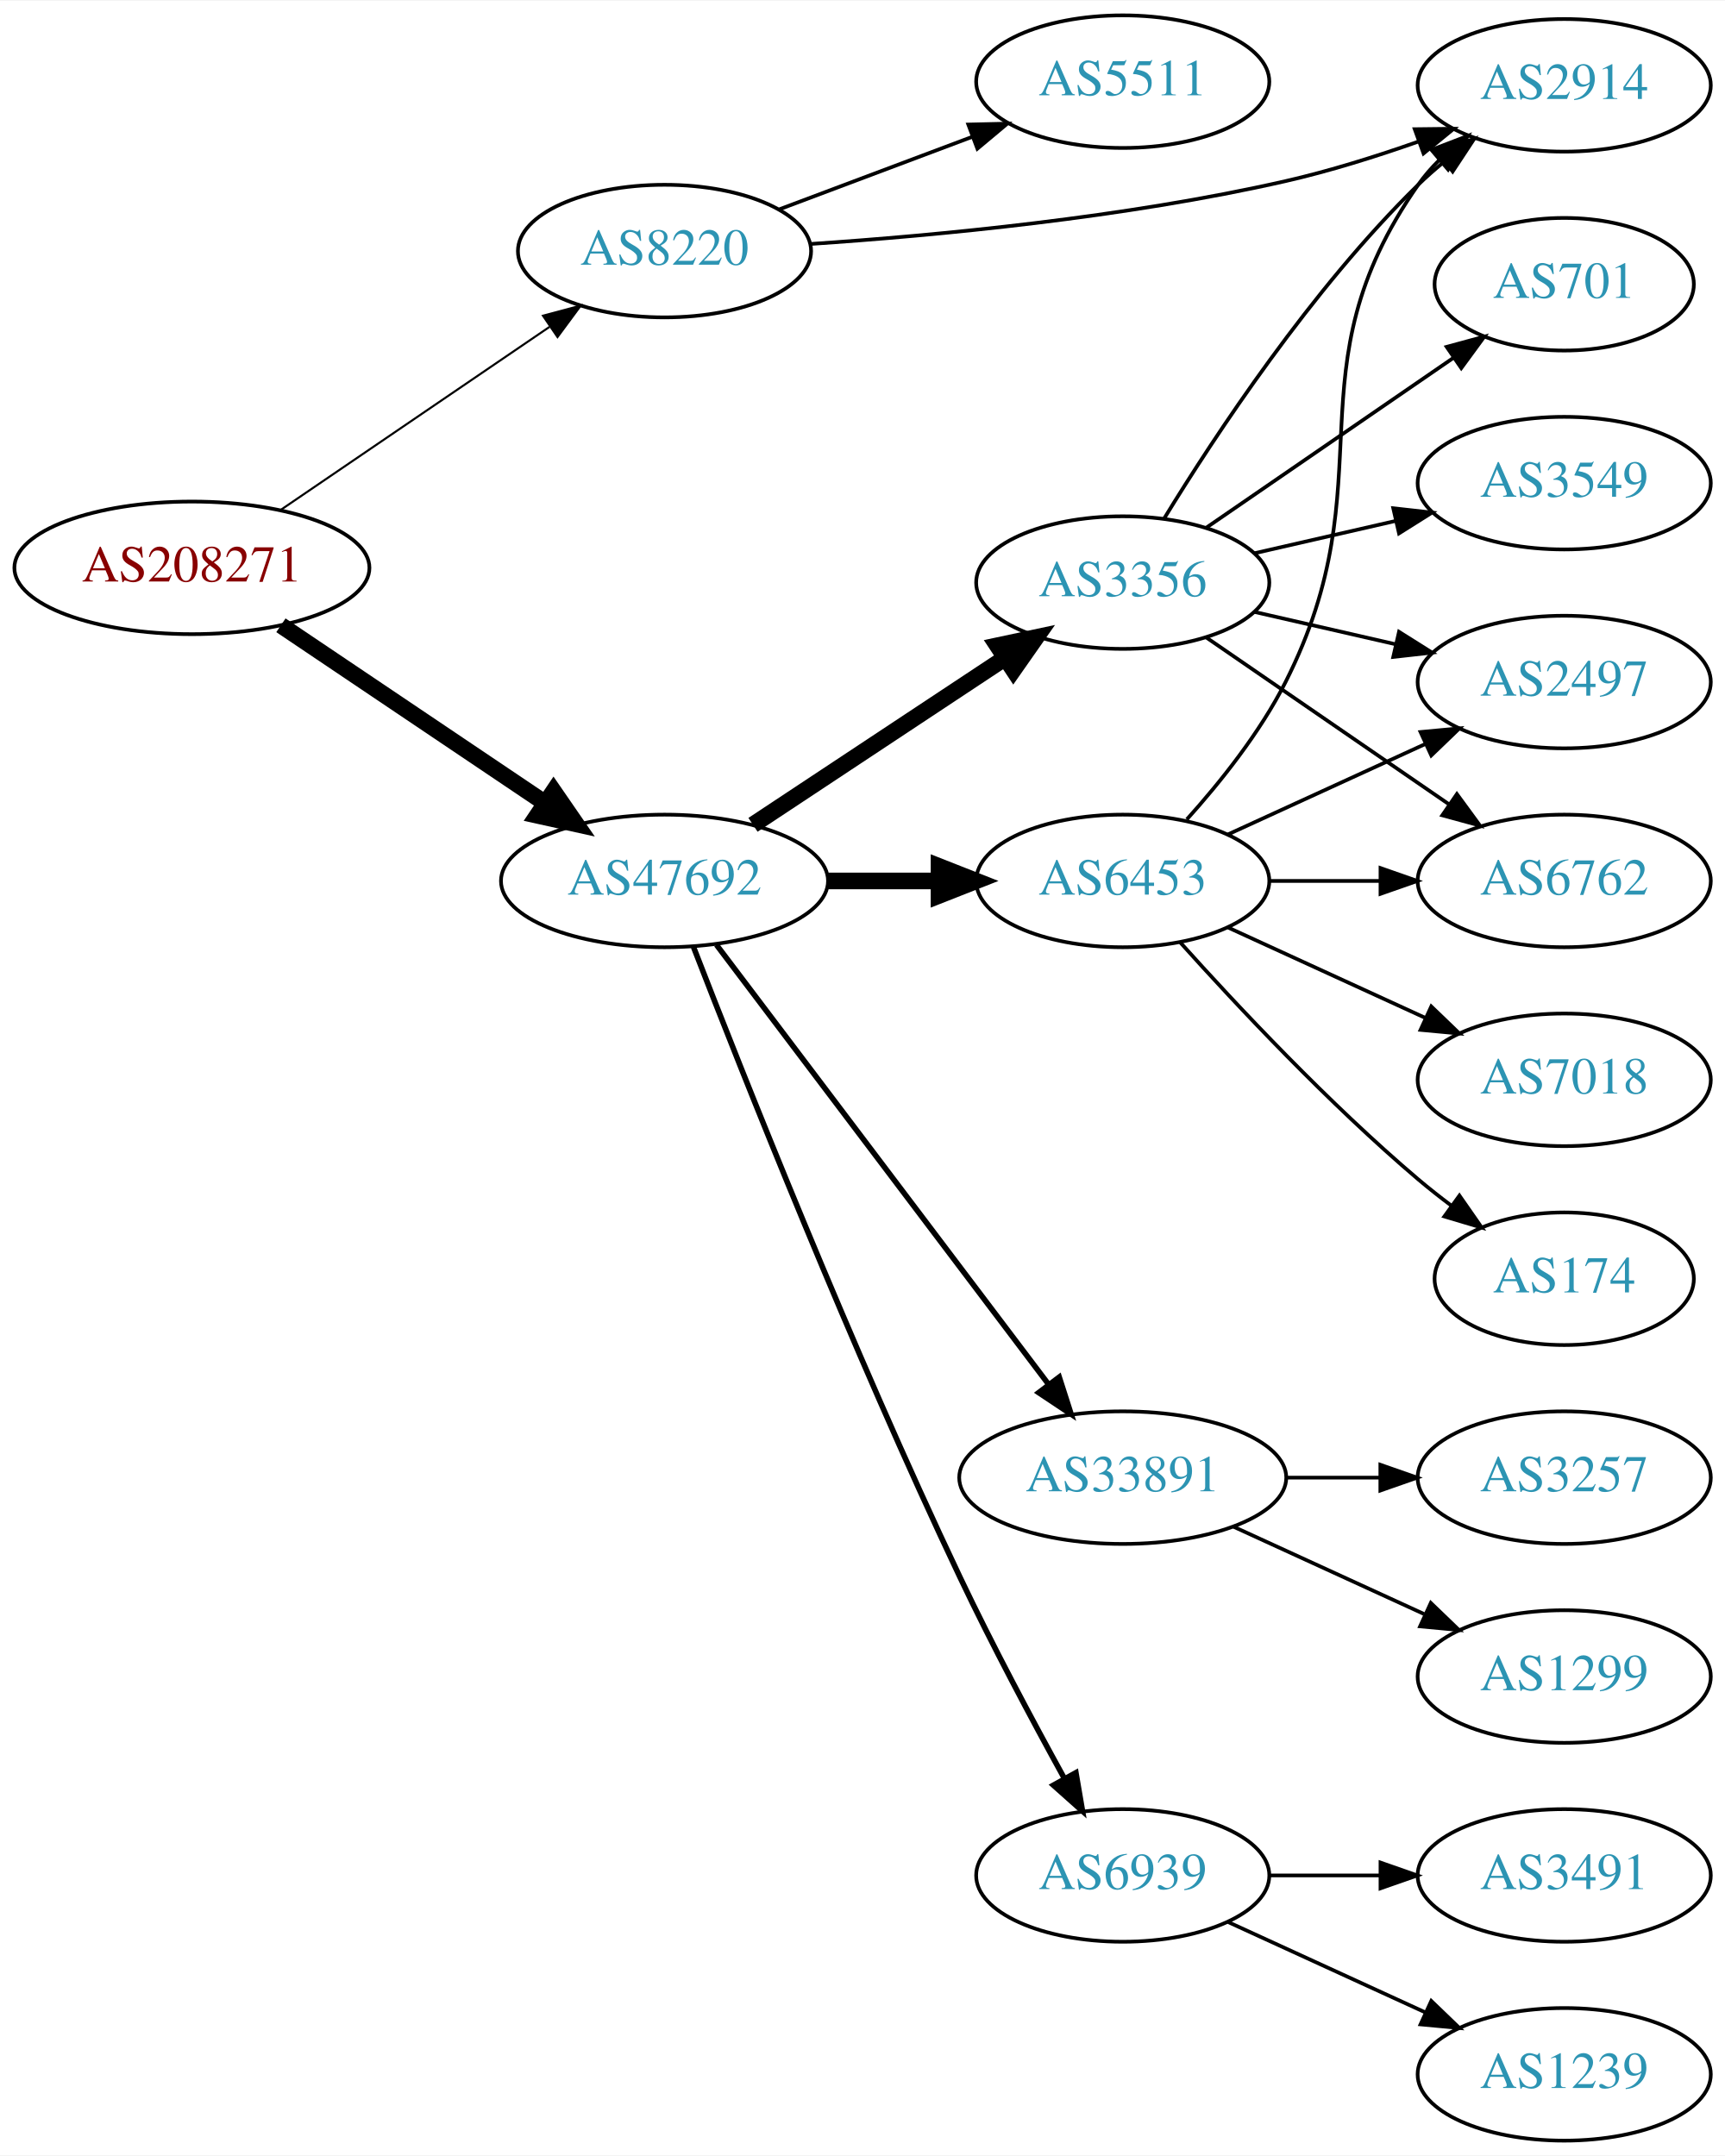
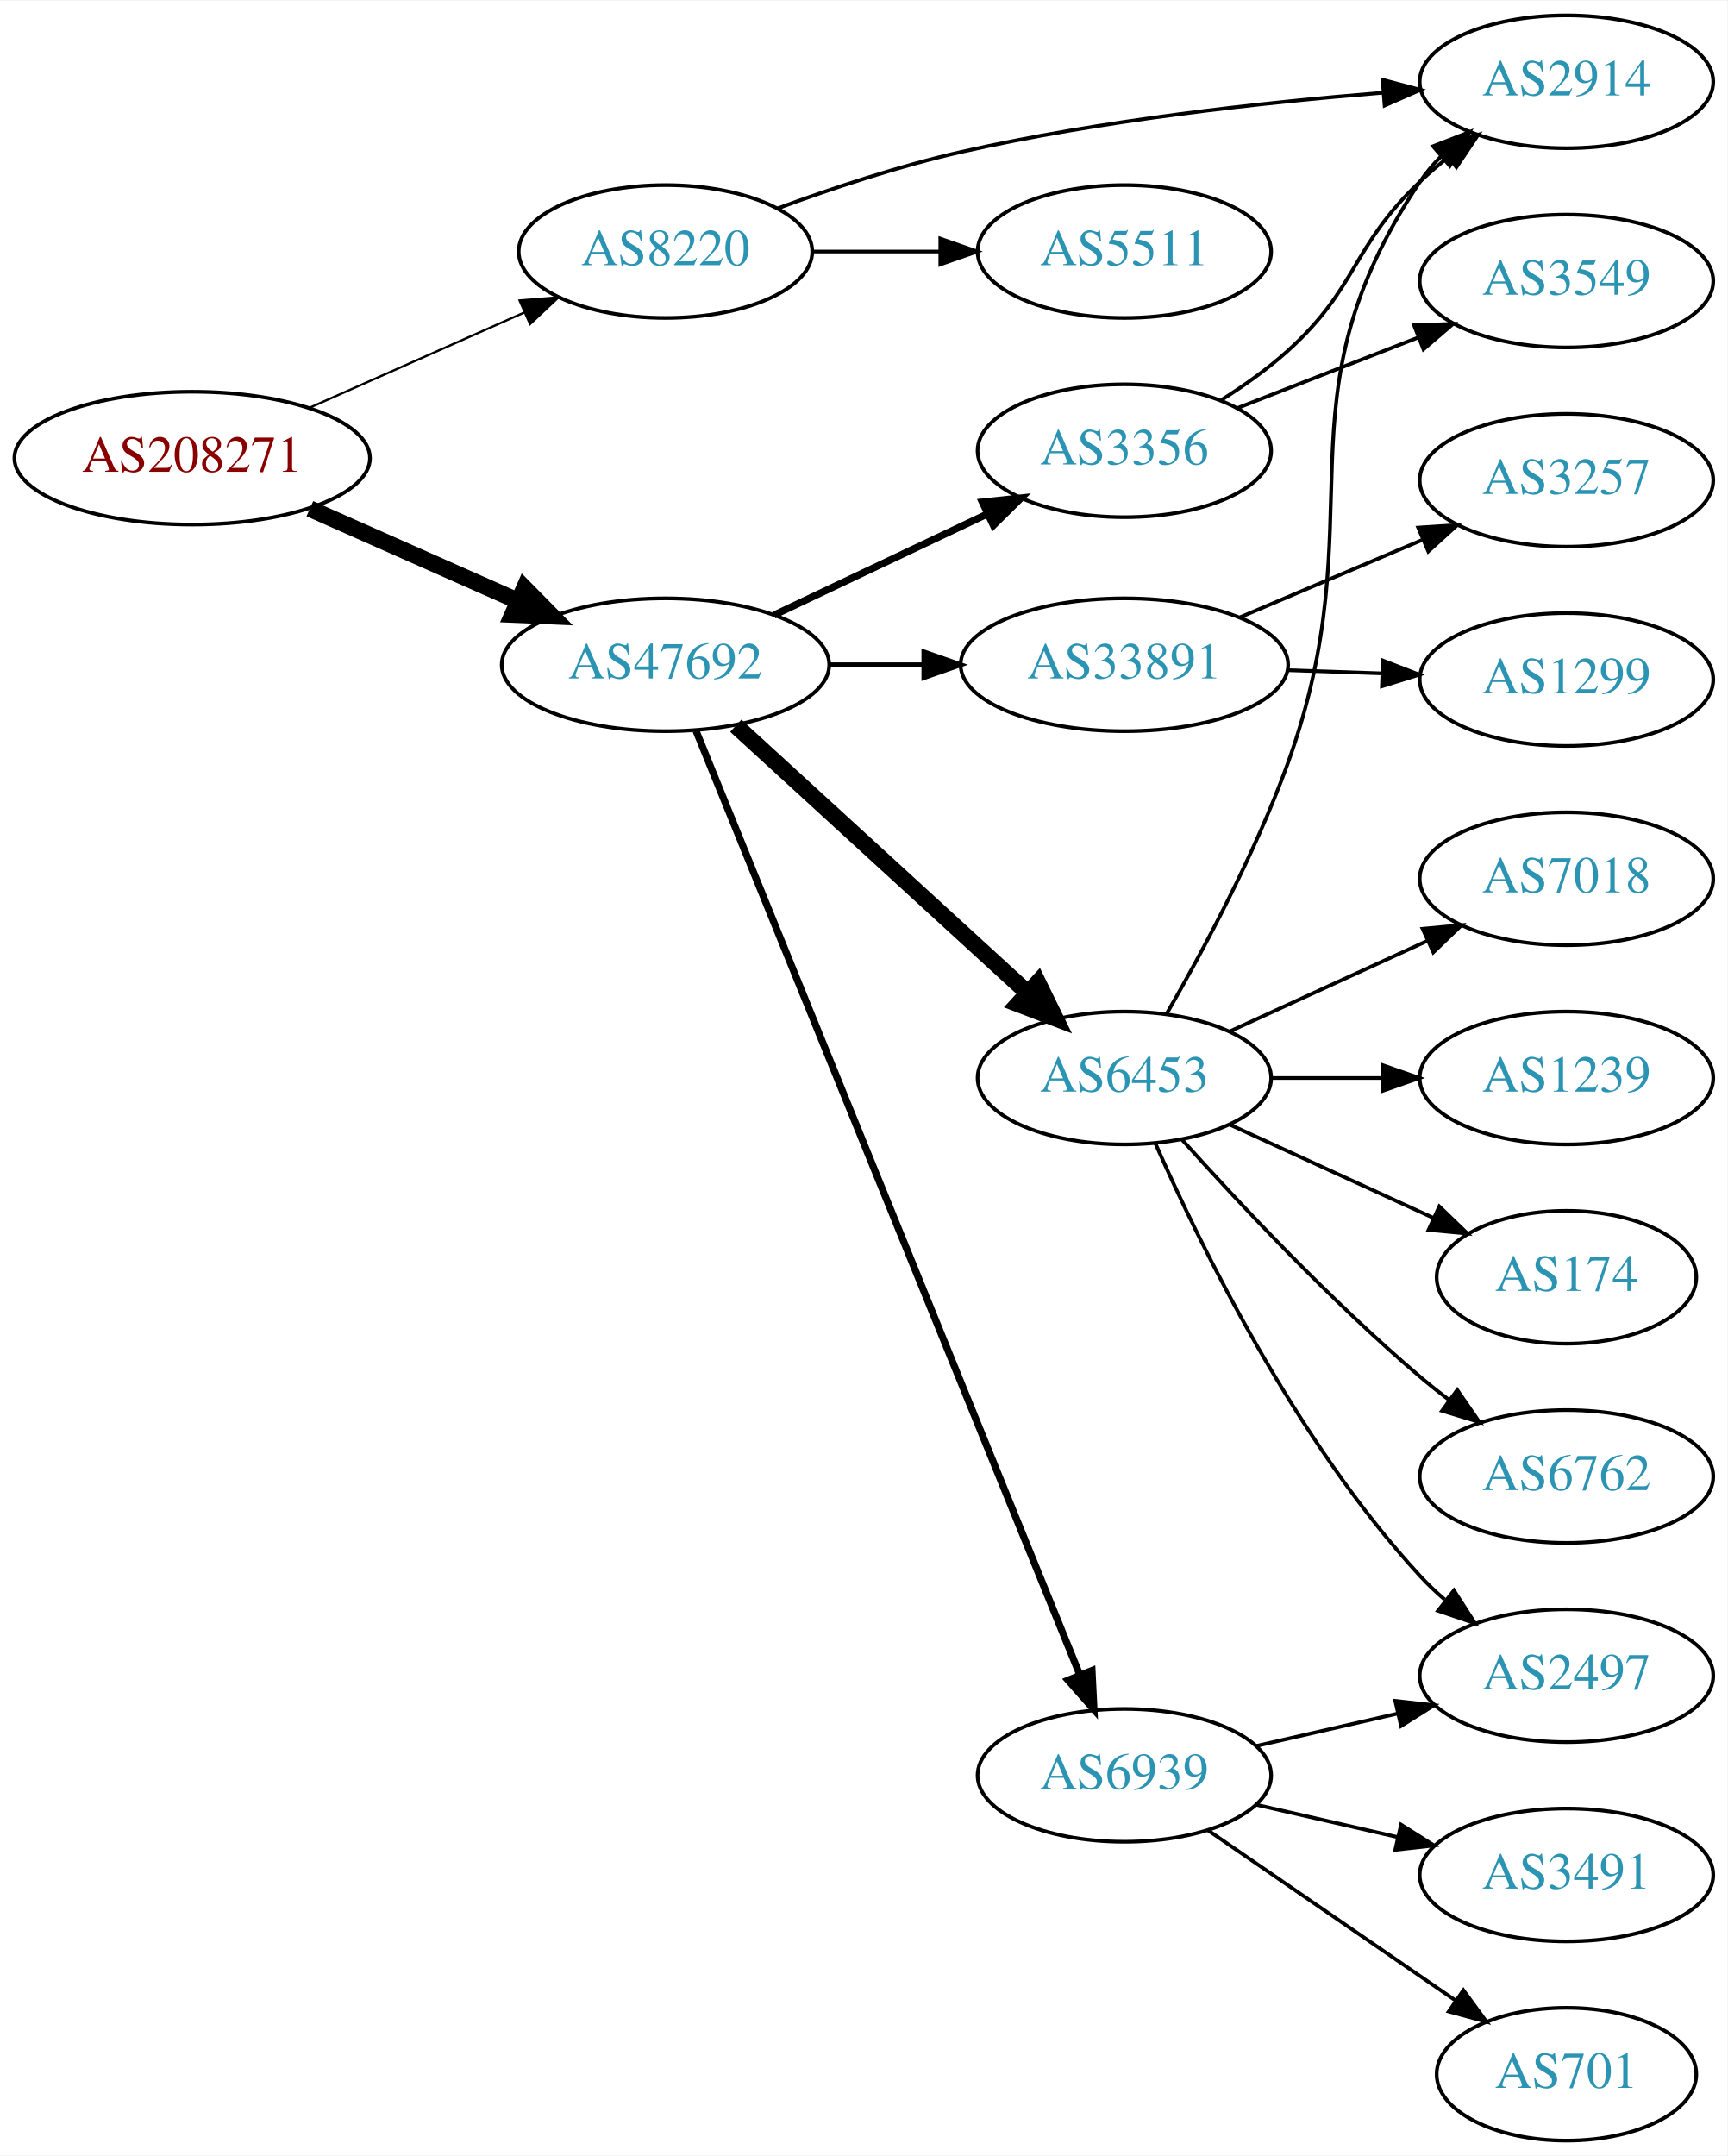
- <svg xmlns="http://www.w3.org/2000/svg" xmlns:xlink="http://www.w3.org/1999/xlink" width="468pt" height="585pt" viewBox="0.00 0.00 468.27 585.00">
-   <g id="graph0" class="graph" transform="scale(1 1) rotate(0) translate(4 581)">
-     <polygon fill="white" stroke="none" points="-4,4 -4,-581 464.269,-581 464.269,4 -4,4" />
+ <svg xmlns="http://www.w3.org/2000/svg" xmlns:xlink="http://www.w3.org/1999/xlink" width="468pt" height="584pt" viewBox="0.00 0.00 468.27 584.00">
+   <g id="graph0" class="graph" transform="scale(1 1) rotate(0) translate(4 580)">
+     <polygon fill="white" stroke="none" points="-4,4 -4,-580 464.269,-580 464.269,4 -4,4" />
    <g id="node1" class="node">
      <g id="a_node1">
        <a xlink:href="/asn/208271" xlink:title="AS208271 ~ JAGGAER Austria GmbH [AT]">
-           <ellipse fill="#ffffff" stroke="black" cx="48.096" cy="-427" rx="48.192" ry="18" />
-           <text text-anchor="middle" x="48.096" y="-423.3" font-family="Times,serif" font-size="14.00" fill="#880000">AS208271</text>
+           <ellipse fill="#ffffff" stroke="black" cx="48.096" cy="-456" rx="48.192" ry="18" />
+           <text text-anchor="middle" x="48.096" y="-452.3" font-family="Times,serif" font-size="14.00" fill="#880000">AS208271</text>
        </a>
      </g>
    </g>
    <g id="node2" class="node">
      <g id="a_node2">
        <a xlink:href="/asn/8220" xlink:title="AS8220 ~ COLT [GB]">
-           <ellipse fill="#ffffff" stroke="black" cx="176.388" cy="-513" rx="39.794" ry="18" />
-           <text text-anchor="middle" x="176.388" y="-509.3" font-family="Times,serif" font-size="14.00" fill="#2c94b3">AS8220</text>
+           <ellipse fill="#ffffff" stroke="black" cx="176.388" cy="-512" rx="39.794" ry="18" />
+           <text text-anchor="middle" x="176.388" y="-508.3" font-family="Times,serif" font-size="14.00" fill="#2c94b3">AS8220</text>
        </a>
      </g>
    </g>
    <g id="edge1" class="edge">
-       <path fill="none" stroke="black" stroke-width="0.562" d="M72.26,-442.774C92.754,-456.729 122.792,-477.185 145.17,-492.423" />
-       <polygon fill="black" stroke="black" stroke-width="0.562" points="143.401,-495.453 153.637,-498.189 147.341,-489.667 143.401,-495.453" />
+       <path fill="none" stroke="black" stroke-width="0.6" d="M79.99,-469.699C97.526,-477.475 119.599,-487.262 138.094,-495.463" />
+       <polygon fill="black" stroke="black" stroke-width="0.6" points="136.837,-498.735 147.397,-499.589 139.674,-492.335 136.837,-498.735" />
    </g>
    <g id="node3" class="node">
      <g id="a_node3">
        <a xlink:href="/asn/47692" xlink:title="AS47692 ~ Nessus GmbH [AT]">
-           <ellipse fill="#ffffff" stroke="black" cx="176.388" cy="-342" rx="44.393" ry="18" />
-           <text text-anchor="middle" x="176.388" y="-338.3" font-family="Times,serif" font-size="14.00" fill="#2c94b3">AS47692</text>
+           <ellipse fill="#ffffff" stroke="black" cx="176.388" cy="-400" rx="44.393" ry="18" />
+           <text text-anchor="middle" x="176.388" y="-396.3" font-family="Times,serif" font-size="14.00" fill="#2c94b3">AS47692</text>
        </a>
      </g>
    </g>
    <g id="edge2" class="edge">
-       <path fill="none" stroke="black" stroke-width="4.5" d="M72.26,-411.41C92.376,-397.87 121.69,-378.141 143.927,-363.174" />
-       <polygon fill="black" stroke="black" stroke-width="4.5" points="146.273,-366.342 152.371,-357.491 141.876,-359.809 146.273,-366.342" />
+       <path fill="none" stroke="black" stroke-width="4.5" d="M79.99,-442.301C97.029,-434.746 118.35,-425.291 136.512,-417.238" />
+       <polygon fill="black" stroke="black" stroke-width="4.5" points="138.136,-420.825 145.682,-413.172 134.944,-413.626 138.136,-420.825" />
    </g>
    <g id="node4" class="node">
      <g id="a_node4">
-         <a xlink:href="/asn/5511" xlink:title="AS5511 ~ Orange S.A. [FR]">
-           <ellipse fill="#ffffff" stroke="black" cx="300.78" cy="-559" rx="39.794" ry="18" />
-           <text text-anchor="middle" x="300.78" y="-555.3" font-family="Times,serif" font-size="14.00" fill="#2c94b3">AS5511</text>
-         </a>
-       </g>
-     </g>
-     <g id="edge3" class="edge">
-       <path fill="none" stroke="black" d="M207.642,-524.371C223.382,-530.287 242.829,-537.596 259.794,-543.972" />
-       <polygon fill="black" stroke="black" points="258.857,-547.359 269.449,-547.601 261.32,-540.806 258.857,-547.359" />
-     </g>
-     <g id="node5" class="node">
-       <g id="a_node5">
        <a xlink:href="/asn/2914" xlink:title="AS2914 ~ NTT America, Inc. [US]">
          <ellipse fill="#ffffff" stroke="black" cx="420.622" cy="-558" rx="39.794" ry="18" />
          <text text-anchor="middle" x="420.622" y="-554.3" font-family="Times,serif" font-size="14.00" fill="#2c94b3">AS2914</text>
        </a>
      </g>
    </g>
+     <g id="edge3" class="edge">
+       <path fill="none" stroke="black" d="M206.668,-523.647C221.424,-529.087 239.723,-535.189 256.584,-539 294.456,-547.56 338.2,-552.391 370.836,-555.036" />
+       <polygon fill="black" stroke="black" points="370.782,-558.543 381.021,-555.821 371.319,-551.563 370.782,-558.543" />
+     </g>
+     <g id="node5" class="node">
+       <g id="a_node5">
+         <a xlink:href="/asn/5511" xlink:title="AS5511 ~ Orange S.A. [FR]">
+           <ellipse fill="#ffffff" stroke="black" cx="300.78" cy="-512" rx="39.794" ry="18" />
+           <text text-anchor="middle" x="300.78" y="-508.3" font-family="Times,serif" font-size="14.00" fill="#2c94b3">AS5511</text>
+         </a>
+       </g>
+     </g>
    <g id="edge4" class="edge">
-       <path fill="none" stroke="black" d="M216.068,-514.941C250.3,-517.236 301.437,-522.08 344.976,-532 356.877,-534.712 369.519,-538.678 380.951,-542.699" />
-       <polygon fill="black" stroke="black" points="380.042,-546.093 390.636,-546.217 382.432,-539.513 380.042,-546.093" />
+       <path fill="none" stroke="black" d="M216.113,-512C227.052,-512 239.102,-512 250.568,-512" />
+       <polygon fill="black" stroke="black" points="250.886,-515.5 260.886,-512 250.886,-508.5 250.886,-515.5" />
    </g>
    <g id="node6" class="node">
      <g id="a_node6">
-         <a xlink:href="/asn/6453" xlink:title="AS6453 ~ TATA COMMUNICATIONS (AMERICA) INC [US]">
-           <ellipse fill="#ffffff" stroke="black" cx="300.78" cy="-342" rx="39.794" ry="18" />
-           <text text-anchor="middle" x="300.78" y="-338.3" font-family="Times,serif" font-size="14.00" fill="#2c94b3">AS6453</text>
+         <a xlink:href="/asn/33891" xlink:title="AS33891 ~ CORE-BACKBONE GMBH GLOBAL NETWORK [DE]">
+           <ellipse fill="#ffffff" stroke="black" cx="300.78" cy="-400" rx="44.393" ry="18" />
+           <text text-anchor="middle" x="300.78" y="-396.3" font-family="Times,serif" font-size="14.00" fill="#2c94b3">AS33891</text>
        </a>
      </g>
    </g>
    <g id="edge5" class="edge">
-       <path fill="none" stroke="black" stroke-width="4.5" d="M220.883,-342C230.572,-342 240.909,-342 250.802,-342" />
-       <polygon fill="black" stroke="black" stroke-width="4.5" points="250.904,-345.938 260.904,-342 250.904,-338.063 250.904,-345.938" />
+       <path fill="none" stroke="black" stroke-width="1.286" d="M220.883,-400C229.089,-400 237.761,-400 246.233,-400" />
+       <polygon fill="black" stroke="black" stroke-width="1.286" points="246.424,-403.5 256.424,-400 246.424,-396.5 246.424,-403.5" />
    </g>
    <g id="node7" class="node">
      <g id="a_node7">
-         <a xlink:href="/asn/33891" xlink:title="AS33891 ~ CORE-BACKBONE GMBH GLOBAL NETWORK [DE]">
-           <ellipse fill="#ffffff" stroke="black" cx="300.78" cy="-180" rx="44.393" ry="18" />
-           <text text-anchor="middle" x="300.78" y="-176.3" font-family="Times,serif" font-size="14.00" fill="#2c94b3">AS33891</text>
+         <a xlink:href="/asn/3356" xlink:title="AS3356 ~ Level 3 Parent, LLC [US]">
+           <ellipse fill="#ffffff" stroke="black" cx="300.78" cy="-458" rx="39.794" ry="18" />
+           <text text-anchor="middle" x="300.78" y="-454.3" font-family="Times,serif" font-size="14.00" fill="#2c94b3">AS3356</text>
        </a>
      </g>
    </g>
    <g id="edge6" class="edge">
-       <path fill="none" stroke="black" stroke-width="1.5" d="M190.486,-324.663C212.11,-296.04 255.381,-238.767 280.504,-205.514" />
-       <polygon fill="black" stroke="black" stroke-width="1.5" points="283.54,-207.301 286.776,-197.212 277.955,-203.081 283.54,-207.301" />
+       <path fill="none" stroke="black" stroke-width="1.929" d="M205.774,-413.452C222.973,-421.602 245.08,-432.079 263.534,-440.824" />
+       <polygon fill="black" stroke="black" stroke-width="1.929" points="262.271,-444.098 272.807,-445.218 265.269,-437.773 262.271,-444.098" />
    </g>
    <g id="node8" class="node">
      <g id="a_node8">
-         <a xlink:href="/asn/3356" xlink:title="AS3356 ~ Level 3 Parent, LLC [US]">
-           <ellipse fill="#ffffff" stroke="black" cx="300.78" cy="-423" rx="39.794" ry="18" />
-           <text text-anchor="middle" x="300.78" y="-419.3" font-family="Times,serif" font-size="14.00" fill="#2c94b3">AS3356</text>
+         <a xlink:href="/asn/6453" xlink:title="AS6453 ~ TATA COMMUNICATIONS (AMERICA) INC [US]">
+           <ellipse fill="#ffffff" stroke="black" cx="300.78" cy="-288" rx="39.794" ry="18" />
+           <text text-anchor="middle" x="300.78" y="-284.3" font-family="Times,serif" font-size="14.00" fill="#2c94b3">AS6453</text>
        </a>
      </g>
    </g>
    <g id="edge7" class="edge">
-       <path fill="none" stroke="black" stroke-width="4.5" d="M200.409,-357.235C219.762,-370.044 247.598,-388.466 268.888,-402.555" />
-       <polygon fill="black" stroke="black" stroke-width="4.5" points="266.763,-405.871 277.275,-408.107 271.109,-399.304 266.763,-405.871" />
+       <path fill="none" stroke="black" stroke-width="4.5" d="M195.447,-383.474C216.356,-364.34 250.936,-332.696 274.508,-311.126" />
+       <polygon fill="black" stroke="black" stroke-width="4.5" points="277.325,-313.885 282.044,-304.23 272.009,-308.076 277.325,-313.885" />
    </g>
    <g id="node9" class="node">
      <g id="a_node9">
        <a xlink:href="/asn/6939" xlink:title="AS6939 ~ Hurricane Electric LLC [US]">
-           <ellipse fill="#ffffff" stroke="black" cx="300.78" cy="-72" rx="39.794" ry="18" />
-           <text text-anchor="middle" x="300.78" y="-68.3" font-family="Times,serif" font-size="14.00" fill="#2c94b3">AS6939</text>
+           <ellipse fill="#ffffff" stroke="black" cx="300.78" cy="-99" rx="39.794" ry="18" />
+           <text text-anchor="middle" x="300.78" y="-95.3" font-family="Times,serif" font-size="14.00" fill="#2c94b3">AS6939</text>
        </a>
      </g>
    </g>
    <g id="edge8" class="edge">
-       <path fill="none" stroke="black" stroke-width="1.5" d="M184.268,-324.038C197.385,-290.164 227.281,-214.703 256.584,-153 265.359,-134.521 276.194,-114.209 284.817,-98.548" />
-       <polygon fill="black" stroke="black" stroke-width="1.5" points="288.071,-99.898 289.862,-89.456 281.95,-96.502 288.071,-99.898" />
-     </g>
-     <g id="edge9" class="edge">
-       <path fill="none" stroke="black" d="M318.182,-358.712C327.249,-368.783 338.049,-382.283 344.976,-396 372.968,-451.429 345.362,-480.131 380.976,-531 382.648,-533.389 384.603,-535.635 386.73,-537.733" />
-       <polygon fill="black" stroke="black" points="384.57,-540.49 394.463,-544.284 389.095,-535.149 384.57,-540.49" />
+       <path fill="none" stroke="black" stroke-width="1.929" d="M184.677,-382.072C205.298,-331.36 264.14,-186.65 288.749,-126.128" />
+       <polygon fill="black" stroke="black" stroke-width="1.929" points="292.004,-127.415 292.528,-116.834 285.519,-124.779 292.004,-127.415" />
    </g>
    <g id="node10" class="node">
      <g id="a_node10">
-         <a xlink:href="/asn/2497" xlink:title="AS2497 ~ Internet Initiative Japan Inc. [JP]">
-           <ellipse fill="#ffffff" stroke="black" cx="420.622" cy="-396" rx="39.794" ry="18" />
-           <text text-anchor="middle" x="420.622" y="-392.3" font-family="Times,serif" font-size="14.00" fill="#2c94b3">AS2497</text>
-         </a>
-       </g>
-     </g>
-     <g id="edge10" class="edge">
-       <path fill="none" stroke="black" d="M329.409,-354.661C345.366,-361.973 365.636,-371.261 382.919,-379.181" />
-       <polygon fill="black" stroke="black" points="381.617,-382.435 392.167,-383.419 384.534,-376.071 381.617,-382.435" />
+         <a xlink:href="/asn/3257" xlink:title="AS3257 ~ GTT [DE]">
+           <ellipse fill="#ffffff" stroke="black" cx="420.622" cy="-450" rx="39.794" ry="18" />
+           <text text-anchor="middle" x="420.622" y="-446.3" font-family="Times,serif" font-size="14.00" fill="#2c94b3">AS3257</text>
+         </a>
+       </g>
+     </g>
+     <g id="edge9" class="edge">
+       <path fill="none" stroke="black" d="M332.127,-412.876C347.149,-419.25 365.441,-427.011 381.408,-433.786" />
+       <polygon fill="black" stroke="black" points="380.427,-437.172 391,-437.856 383.161,-430.728 380.427,-437.172" />
    </g>
    <g id="node11" class="node">
      <g id="a_node11">
-         <a xlink:href="/asn/7018" xlink:title="AS7018 ~ AT&amp;T Services, Inc. [US]">
-           <ellipse fill="#ffffff" stroke="black" cx="420.622" cy="-288" rx="39.794" ry="18" />
-           <text text-anchor="middle" x="420.622" y="-284.3" font-family="Times,serif" font-size="14.00" fill="#2c94b3">AS7018</text>
-         </a>
-       </g>
-     </g>
-     <g id="edge11" class="edge">
-       <path fill="none" stroke="black" d="M329.409,-329.339C345.366,-322.027 365.636,-312.739 382.919,-304.819" />
-       <polygon fill="black" stroke="black" points="384.534,-307.929 392.167,-300.581 381.617,-301.565 384.534,-307.929" />
+         <a xlink:href="/asn/1299" xlink:title="AS1299 ~ Telia Carrier [EU]">
+           <ellipse fill="#ffffff" stroke="black" cx="420.622" cy="-396" rx="39.794" ry="18" />
+           <text text-anchor="middle" x="420.622" y="-392.3" font-family="Times,serif" font-size="14.00" fill="#2c94b3">AS1299</text>
+         </a>
+       </g>
+     </g>
+     <g id="edge10" class="edge">
+       <path fill="none" stroke="black" d="M344.991,-398.533C353.303,-398.251 362.066,-397.954 370.548,-397.666" />
+       <polygon fill="black" stroke="black" points="370.832,-401.158 380.707,-397.321 370.594,-394.162 370.832,-401.158" />
+     </g>
+     <g id="edge12" class="edge">
+       <path fill="none" stroke="black" d="M327.048,-471.741C333.216,-475.636 339.585,-480.149 344.976,-485 364.275,-502.365 362.128,-513.147 380.976,-531 383.353,-533.251 385.93,-535.458 388.588,-537.58" />
+       <polygon fill="black" stroke="black" points="386.579,-540.448 396.68,-543.647 390.779,-534.848 386.579,-540.448" />
    </g>
    <g id="node12" class="node">
      <g id="a_node12">
-         <a xlink:href="/asn/6762" xlink:title="AS6762 ~ TELECOM ITALIA SPARKLE S.p.A. [IT]">
-           <ellipse fill="#ffffff" stroke="black" cx="420.622" cy="-342" rx="39.794" ry="18" />
-           <text text-anchor="middle" x="420.622" y="-338.3" font-family="Times,serif" font-size="14.00" fill="#2c94b3">AS6762</text>
-         </a>
-       </g>
-     </g>
-     <g id="edge12" class="edge">
-       <path fill="none" stroke="black" d="M340.692,-342C350.246,-342 360.595,-342 370.558,-342" />
-       <polygon fill="black" stroke="black" points="370.751,-345.5 380.75,-342 370.75,-338.5 370.751,-345.5" />
+         <a xlink:href="/asn/3549" xlink:title="AS3549 ~ Level 3 Parent, LLC [US]">
+           <ellipse fill="#ffffff" stroke="black" cx="420.622" cy="-504" rx="39.794" ry="18" />
+           <text text-anchor="middle" x="420.622" y="-500.3" font-family="Times,serif" font-size="14.00" fill="#2c94b3">AS3549</text>
+         </a>
+       </g>
+     </g>
+     <g id="edge11" class="edge">
+       <path fill="none" stroke="black" d="M331.516,-469.608C346.31,-475.382 364.387,-482.439 380.309,-488.654" />
+       <polygon fill="black" stroke="black" points="379.307,-492.02 389.895,-492.396 381.852,-485.499 379.307,-492.02" />
+     </g>
+     <g id="edge18" class="edge">
+       <path fill="none" stroke="black" d="M312.197,-305.339C321.892,-322.129 336.135,-348.561 344.976,-373 369.476,-440.727 340.756,-471.255 380.976,-531 382.604,-533.419 384.528,-535.687 386.633,-537.8" />
+       <polygon fill="black" stroke="black" points="384.449,-540.539 394.324,-544.379 389,-535.219 384.449,-540.539" />
    </g>
    <g id="node13" class="node">
      <g id="a_node13">
+         <a xlink:href="/asn/7018" xlink:title="AS7018 ~ AT&amp;T Services, Inc. [US]">
+           <ellipse fill="#ffffff" stroke="black" cx="420.622" cy="-342" rx="39.794" ry="18" />
+           <text text-anchor="middle" x="420.622" y="-338.3" font-family="Times,serif" font-size="14.00" fill="#2c94b3">AS7018</text>
+         </a>
+       </g>
+     </g>
+     <g id="edge13" class="edge">
+       <path fill="none" stroke="black" d="M329.409,-300.661C345.366,-307.973 365.636,-317.261 382.919,-325.181" />
+       <polygon fill="black" stroke="black" points="381.617,-328.435 392.167,-329.419 384.534,-322.071 381.617,-328.435" />
+     </g>
+     <g id="node14" class="node">
+       <g id="a_node14">
+         <a xlink:href="/asn/1239" xlink:title="AS1239 ~ Sprint [US]">
+           <ellipse fill="#ffffff" stroke="black" cx="420.622" cy="-288" rx="39.794" ry="18" />
+           <text text-anchor="middle" x="420.622" y="-284.3" font-family="Times,serif" font-size="14.00" fill="#2c94b3">AS1239</text>
+         </a>
+       </g>
+     </g>
+     <g id="edge14" class="edge">
+       <path fill="none" stroke="black" d="M340.692,-288C350.246,-288 360.595,-288 370.558,-288" />
+       <polygon fill="black" stroke="black" points="370.751,-291.5 380.75,-288 370.75,-284.5 370.751,-291.5" />
+     </g>
+     <g id="node15" class="node">
+       <g id="a_node15">
        <a xlink:href="/asn/174" xlink:title="AS174 ~ Cogent Communications [US]">
          <ellipse fill="#ffffff" stroke="black" cx="420.622" cy="-234" rx="35.194" ry="18" />
          <text text-anchor="middle" x="420.622" y="-230.3" font-family="Times,serif" font-size="14.00" fill="#2c94b3">AS174</text>
        </a>
      </g>
    </g>
-     <g id="edge13" class="edge">
-       <path fill="none" stroke="black" d="M316.426,-325.275C331.727,-308.235 356.824,-281.477 380.976,-261 383.828,-258.582 386.893,-256.167 390.004,-253.831" />
-       <polygon fill="black" stroke="black" points="392.178,-256.578 398.232,-247.884 388.077,-250.905 392.178,-256.578" />
-     </g>
-     <g id="node14" class="node">
-       <g id="a_node14">
-         <a xlink:href="/asn/3257" xlink:title="AS3257 ~ GTT [DE]">
-           <ellipse fill="#ffffff" stroke="black" cx="420.622" cy="-180" rx="39.794" ry="18" />
-           <text text-anchor="middle" x="420.622" y="-176.3" font-family="Times,serif" font-size="14.00" fill="#2c94b3">AS3257</text>
-         </a>
-       </g>
-     </g>
-     <g id="edge14" class="edge">
-       <path fill="none" stroke="black" d="M344.991,-180C353.303,-180 362.066,-180 370.548,-180" />
-       <polygon fill="black" stroke="black" points="370.707,-183.5 380.707,-180 370.707,-176.5 370.707,-183.5" />
-     </g>
-     <g id="node15" class="node">
-       <g id="a_node15">
-         <a xlink:href="/asn/1299" xlink:title="AS1299 ~ Telia Carrier [EU]">
-           <ellipse fill="#ffffff" stroke="black" cx="420.622" cy="-126" rx="39.794" ry="18" />
-           <text text-anchor="middle" x="420.622" y="-122.3" font-family="Times,serif" font-size="14.00" fill="#2c94b3">AS1299</text>
-         </a>
-       </g>
-     </g>
    <g id="edge15" class="edge">
-       <path fill="none" stroke="black" d="M330.909,-166.652C346.521,-159.498 365.918,-150.609 382.59,-142.97" />
-       <polygon fill="black" stroke="black" points="384.409,-145.986 392.042,-138.638 381.493,-139.622 384.409,-145.986" />
-     </g>
-     <g id="edge17" class="edge">
-       <path fill="none" stroke="black" d="M312.045,-440.44C325.854,-462.991 352.043,-502.722 380.976,-531 383.116,-533.092 385.433,-535.137 387.833,-537.106" />
-       <polygon fill="black" stroke="black" points="386.1,-540.185 396.175,-543.464 390.343,-534.618 386.1,-540.185" />
-     </g>
-     <g id="edge16" class="edge">
-       <path fill="none" stroke="black" d="M336.499,-415.045C348.499,-412.296 362.12,-409.175 374.812,-406.267" />
-       <polygon fill="black" stroke="black" points="375.778,-409.636 384.744,-403.991 374.215,-402.813 375.778,-409.636" />
-     </g>
-     <g id="edge20" class="edge">
-       <path fill="none" stroke="black" d="M323.394,-408.143C341.882,-395.435 368.696,-377.005 389.326,-362.825" />
-       <polygon fill="black" stroke="black" points="391.488,-365.586 397.746,-357.037 387.522,-359.817 391.488,-365.586" />
+       <path fill="none" stroke="black" d="M329.409,-275.339C345.825,-267.817 366.806,-258.202 384.403,-250.139" />
+       <polygon fill="black" stroke="black" points="386.148,-253.189 393.781,-245.842 383.232,-246.826 386.148,-253.189" />
    </g>
    <g id="node16" class="node">
      <g id="a_node16">
-         <a xlink:href="/asn/701" xlink:title="AS701 ~ UUNET [US]">
-           <ellipse fill="#ffffff" stroke="black" cx="420.622" cy="-504" rx="35.194" ry="18" />
-           <text text-anchor="middle" x="420.622" y="-500.3" font-family="Times,serif" font-size="14.00" fill="#2c94b3">AS701</text>
-         </a>
-       </g>
-     </g>
-     <g id="edge18" class="edge">
-       <path fill="none" stroke="black" d="M323.394,-437.857C342.231,-450.805 369.711,-469.693 390.487,-483.973" />
-       <polygon fill="black" stroke="black" points="388.712,-487.001 398.935,-489.781 392.677,-481.232 388.712,-487.001" />
+         <a xlink:href="/asn/2497" xlink:title="AS2497 ~ Internet Initiative Japan Inc. [JP]">
+           <ellipse fill="#ffffff" stroke="black" cx="420.622" cy="-126" rx="39.794" ry="18" />
+           <text text-anchor="middle" x="420.622" y="-122.3" font-family="Times,serif" font-size="14.00" fill="#2c94b3">AS2497</text>
+         </a>
+       </g>
+     </g>
+     <g id="edge16" class="edge">
+       <path fill="none" stroke="black" d="M309.196,-270.239C321.264,-242.817 347.235,-189.527 380.976,-153 383.006,-150.802 385.245,-148.681 387.591,-146.66" />
+       <polygon fill="black" stroke="black" points="390.118,-149.126 395.835,-140.206 385.804,-143.614 390.118,-149.126" />
    </g>
    <g id="node17" class="node">
      <g id="a_node17">
-         <a xlink:href="/asn/3549" xlink:title="AS3549 ~ Level 3 Parent, LLC [US]">
-           <ellipse fill="#ffffff" stroke="black" cx="420.622" cy="-450" rx="39.794" ry="18" />
-           <text text-anchor="middle" x="420.622" y="-446.3" font-family="Times,serif" font-size="14.00" fill="#2c94b3">AS3549</text>
-         </a>
-       </g>
-     </g>
-     <g id="edge19" class="edge">
-       <path fill="none" stroke="black" d="M336.499,-430.955C348.499,-433.704 362.12,-436.825 374.812,-439.733" />
-       <polygon fill="black" stroke="black" points="374.215,-443.187 384.744,-442.009 375.778,-436.364 374.215,-443.187" />
+         <a xlink:href="/asn/6762" xlink:title="AS6762 ~ TELECOM ITALIA SPARKLE S.p.A. [IT]">
+           <ellipse fill="#ffffff" stroke="black" cx="420.622" cy="-180" rx="39.794" ry="18" />
+           <text text-anchor="middle" x="420.622" y="-176.3" font-family="Times,serif" font-size="14.00" fill="#2c94b3">AS6762</text>
+         </a>
+       </g>
+     </g>
+     <g id="edge17" class="edge">
+       <path fill="none" stroke="black" d="M316.426,-271.275C331.727,-254.235 356.824,-227.477 380.976,-207 383.473,-204.883 386.133,-202.768 388.845,-200.707" />
+       <polygon fill="black" stroke="black" points="391.011,-203.459 397.021,-194.734 386.882,-197.806 391.011,-203.459" />
+     </g>
+     <g id="edge20" class="edge">
+       <path fill="none" stroke="black" d="M336.499,-106.955C348.499,-109.704 362.12,-112.825 374.812,-115.733" />
+       <polygon fill="black" stroke="black" points="374.215,-119.187 384.744,-118.009 375.778,-112.364 374.215,-119.187" />
    </g>
    <g id="node18" class="node">
      <g id="a_node18">
        <a xlink:href="/asn/3491" xlink:title="AS3491 ~ PCCW Global, Inc. [US]">
          <ellipse fill="#ffffff" stroke="black" cx="420.622" cy="-72" rx="39.794" ry="18" />
          <text text-anchor="middle" x="420.622" y="-68.3" font-family="Times,serif" font-size="14.00" fill="#2c94b3">AS3491</text>
        </a>
      </g>
    </g>
-     <g id="edge21" class="edge">
-       <path fill="none" stroke="black" d="M340.692,-72C350.246,-72 360.595,-72 370.558,-72" />
-       <polygon fill="black" stroke="black" points="370.751,-75.5 380.75,-72 370.75,-68.5 370.751,-75.5" />
+     <g id="edge19" class="edge">
+       <path fill="none" stroke="black" d="M336.499,-91.045C348.499,-88.296 362.12,-85.175 374.812,-82.267" />
+       <polygon fill="black" stroke="black" points="375.778,-85.636 384.744,-79.991 374.215,-78.813 375.778,-85.636" />
    </g>
    <g id="node19" class="node">
      <g id="a_node19">
-         <a xlink:href="/asn/1239" xlink:title="AS1239 ~ Sprint [US]">
-           <ellipse fill="#ffffff" stroke="black" cx="420.622" cy="-18" rx="39.794" ry="18" />
-           <text text-anchor="middle" x="420.622" y="-14.3" font-family="Times,serif" font-size="14.00" fill="#2c94b3">AS1239</text>
-         </a>
-       </g>
-     </g>
-     <g id="edge22" class="edge">
-       <path fill="none" stroke="black" d="M329.409,-59.339C345.366,-52.027 365.636,-42.739 382.919,-34.819" />
-       <polygon fill="black" stroke="black" points="384.534,-37.929 392.167,-30.581 381.617,-31.565 384.534,-37.929" />
+         <a xlink:href="/asn/701" xlink:title="AS701 ~ UUNET [US]">
+           <ellipse fill="#ffffff" stroke="black" cx="420.622" cy="-18" rx="35.194" ry="18" />
+           <text text-anchor="middle" x="420.622" y="-14.3" font-family="Times,serif" font-size="14.00" fill="#2c94b3">AS701</text>
+         </a>
+       </g>
+     </g>
+     <g id="edge21" class="edge">
+       <path fill="none" stroke="black" d="M323.394,-84.143C342.231,-71.195 369.711,-52.307 390.487,-38.026" />
+       <polygon fill="black" stroke="black" points="392.677,-40.768 398.935,-32.219 388.712,-34.999 392.677,-40.768" />
    </g>
  </g>
</svg>
